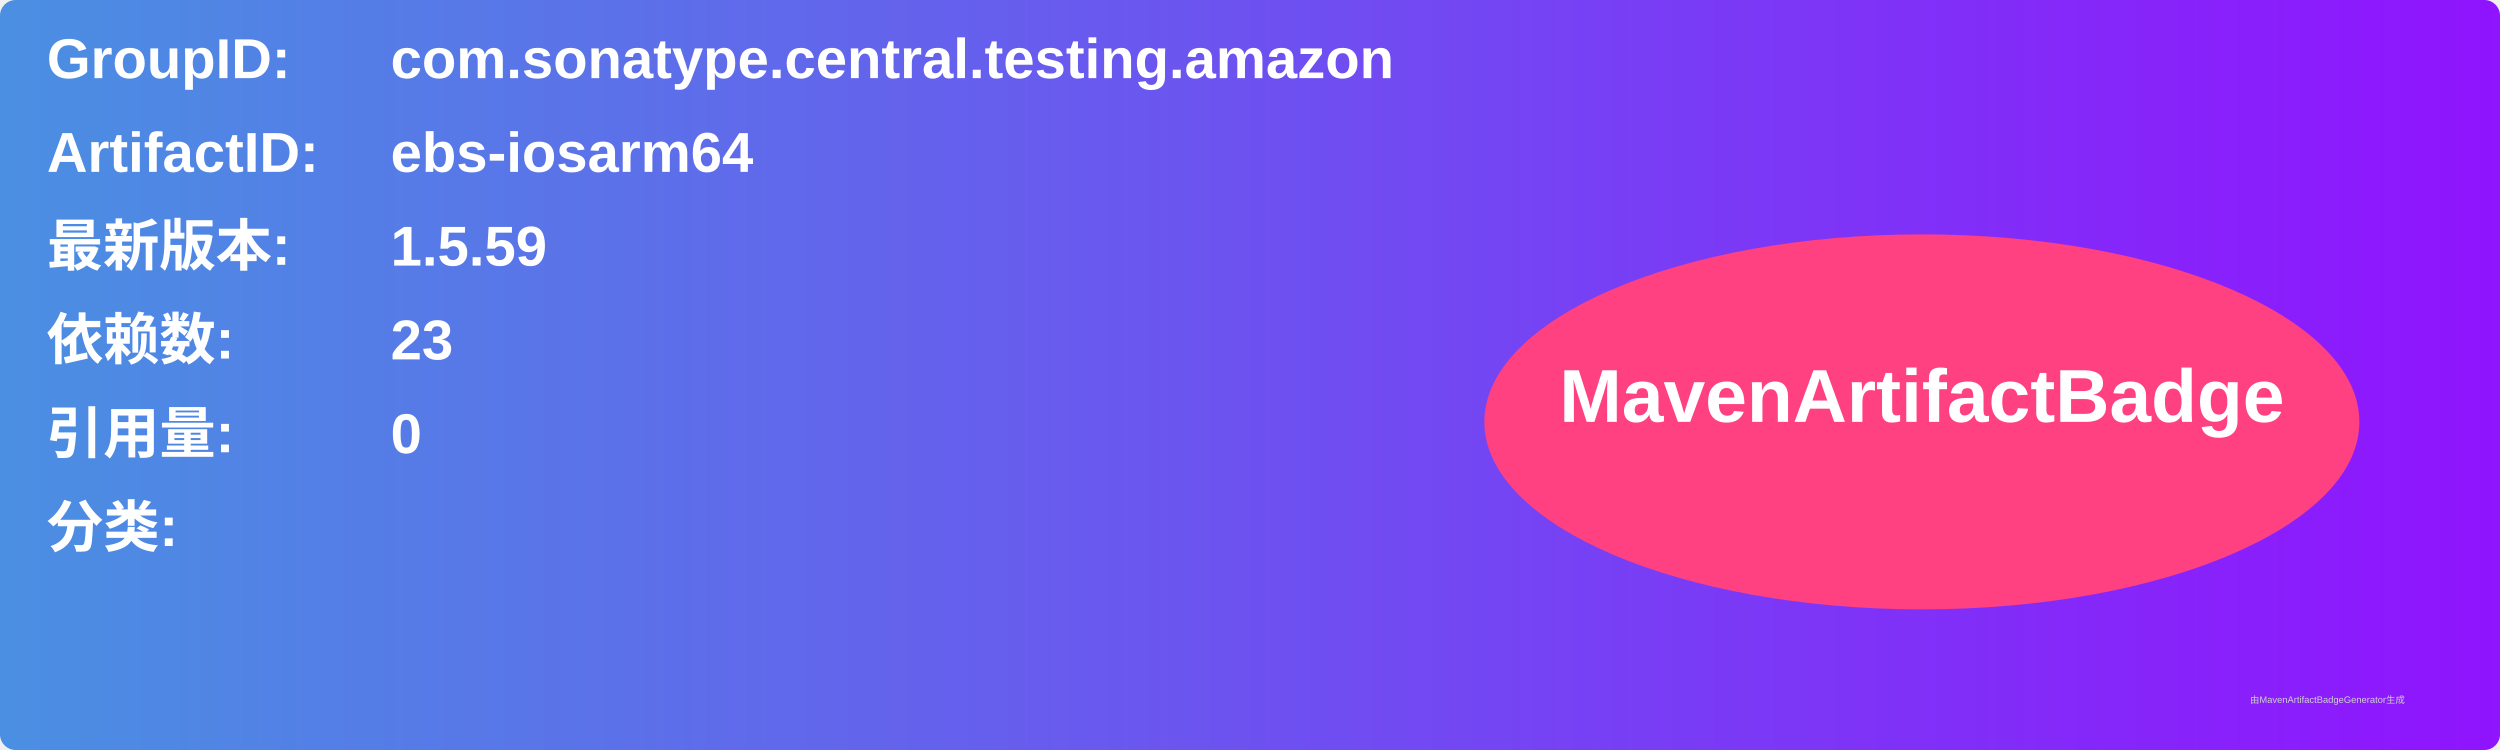
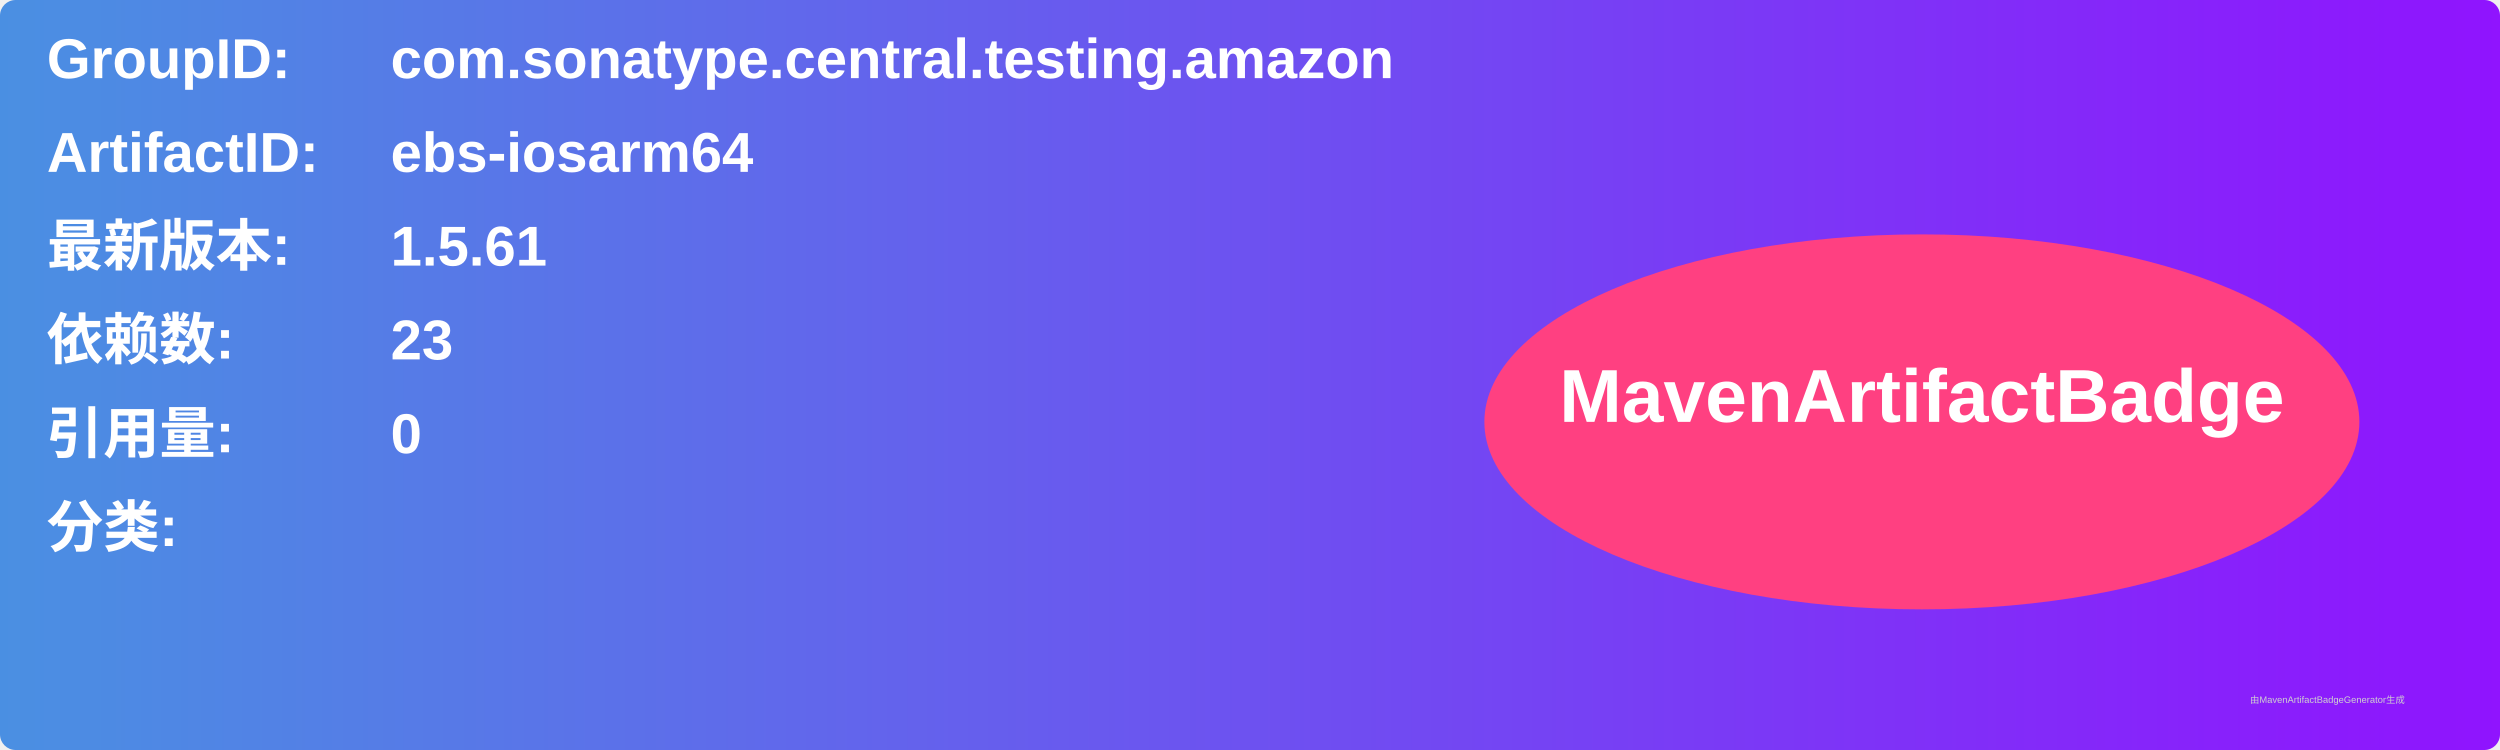
<svg xmlns="http://www.w3.org/2000/svg" width="800" height="240" viewBox="0 0 800 240">
  <linearGradient id="grad" x1="0%" y1="0%" x2="100%" y2="0%">
    <stop offset="0%" stop-color="#4a90e2" />
    <stop offset="100%" stop-color="#9013fe" />
  </linearGradient>
  <rect width="100%" height="100%" rx="5" ry="5" fill="url(#grad)" />
  <g transform="translate(15, 15)">
    <text x="0" y="10" font-family="Arial" font-size="18" fill="white" font-weight="bold" width="260">GroupID:</text>
    <text x="110" y="10" font-family="Arial" font-size="18" fill="white" font-weight="bold" width="460">com.sonatype.central.testing.amazon</text>
    <text x="0" y="40" font-family="Arial" font-size="18" fill="white" font-weight="bold" width="260">ArtifactID:</text>
    <text x="110" y="40" font-family="Arial" font-size="18" fill="white" font-weight="bold" width="460">ebs-iosarm64</text>
    <text x="0" y="70" font-family="Arial" font-size="18" fill="white" font-weight="bold">最新版本:</text>
    <text x="110" y="70" font-family="Arial" font-size="18" fill="white" font-weight="bold">
-       <tspan font-weight="bold">1.5.59</tspan>
+       <tspan font-weight="bold">1.5.61</tspan>
    </text>
    <text x="0" y="100" font-family="Arial" font-size="18" fill="white" font-weight="bold">依赖数: </text>
    <text x="110" y="100" font-family="Arial" font-size="18" fill="white">
      <tspan font-weight="bold">23</tspan>
    </text>
    <text x="0" y="130" font-family="Arial" font-size="18" fill="white" font-weight="bold">引用量: </text>
    <text x="110" y="130" font-family="Arial" font-size="18" fill="white">
      <tspan font-weight="bold">0</tspan>
    </text>
    <text x="0" y="160" font-family="Arial" font-size="18" fill="white" font-weight="bold">分类:</text>
    <text x="10" y="190" font-family="Arial" font-size="10" fill="white">
      <tspan font-weight="bold" />
    </text>
    <ellipse cx="600" cy="120" rx="140" ry="60" fill="#ff4081" />
    <text x="600" y="120" text-anchor="middle" font-family="Arial" font-size="24" fill="white" font-weight="bold">MavenArtifactBadge</text>
  </g>
  <text x="720" y="225" font-family="Arial" font-size="3" fill="#d0d0d0">由MavenArtifactBadgeGenerator生成</text>
</svg>
